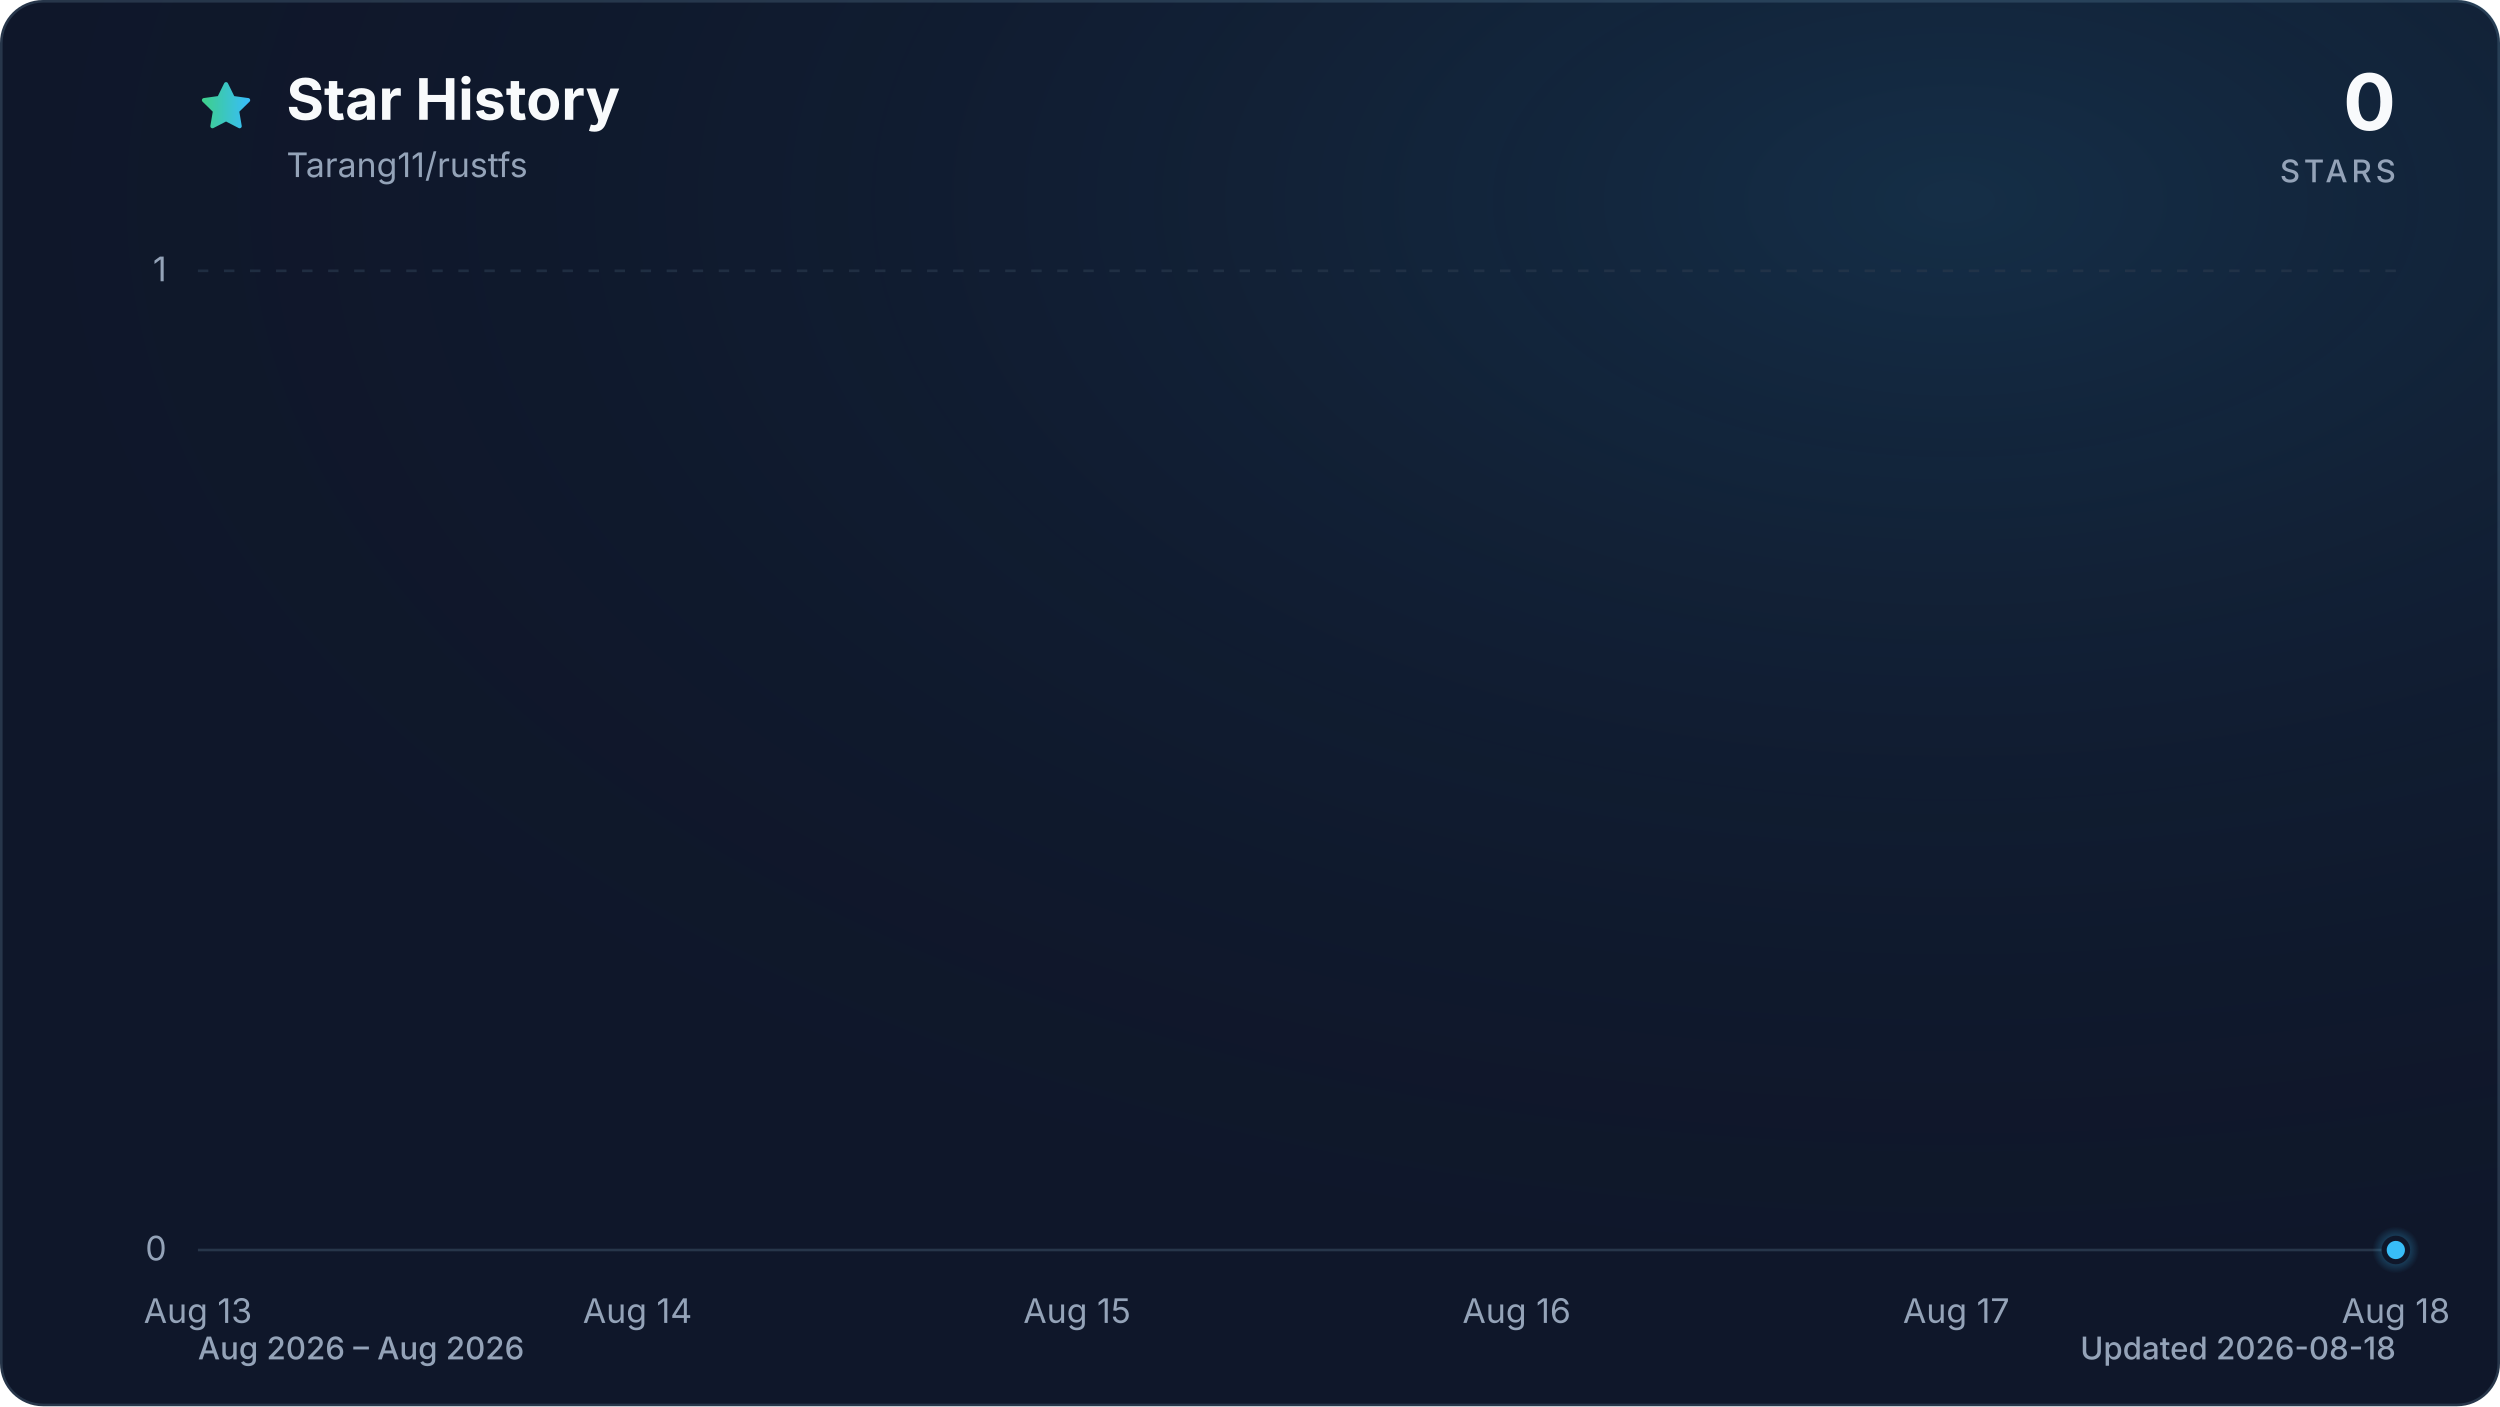
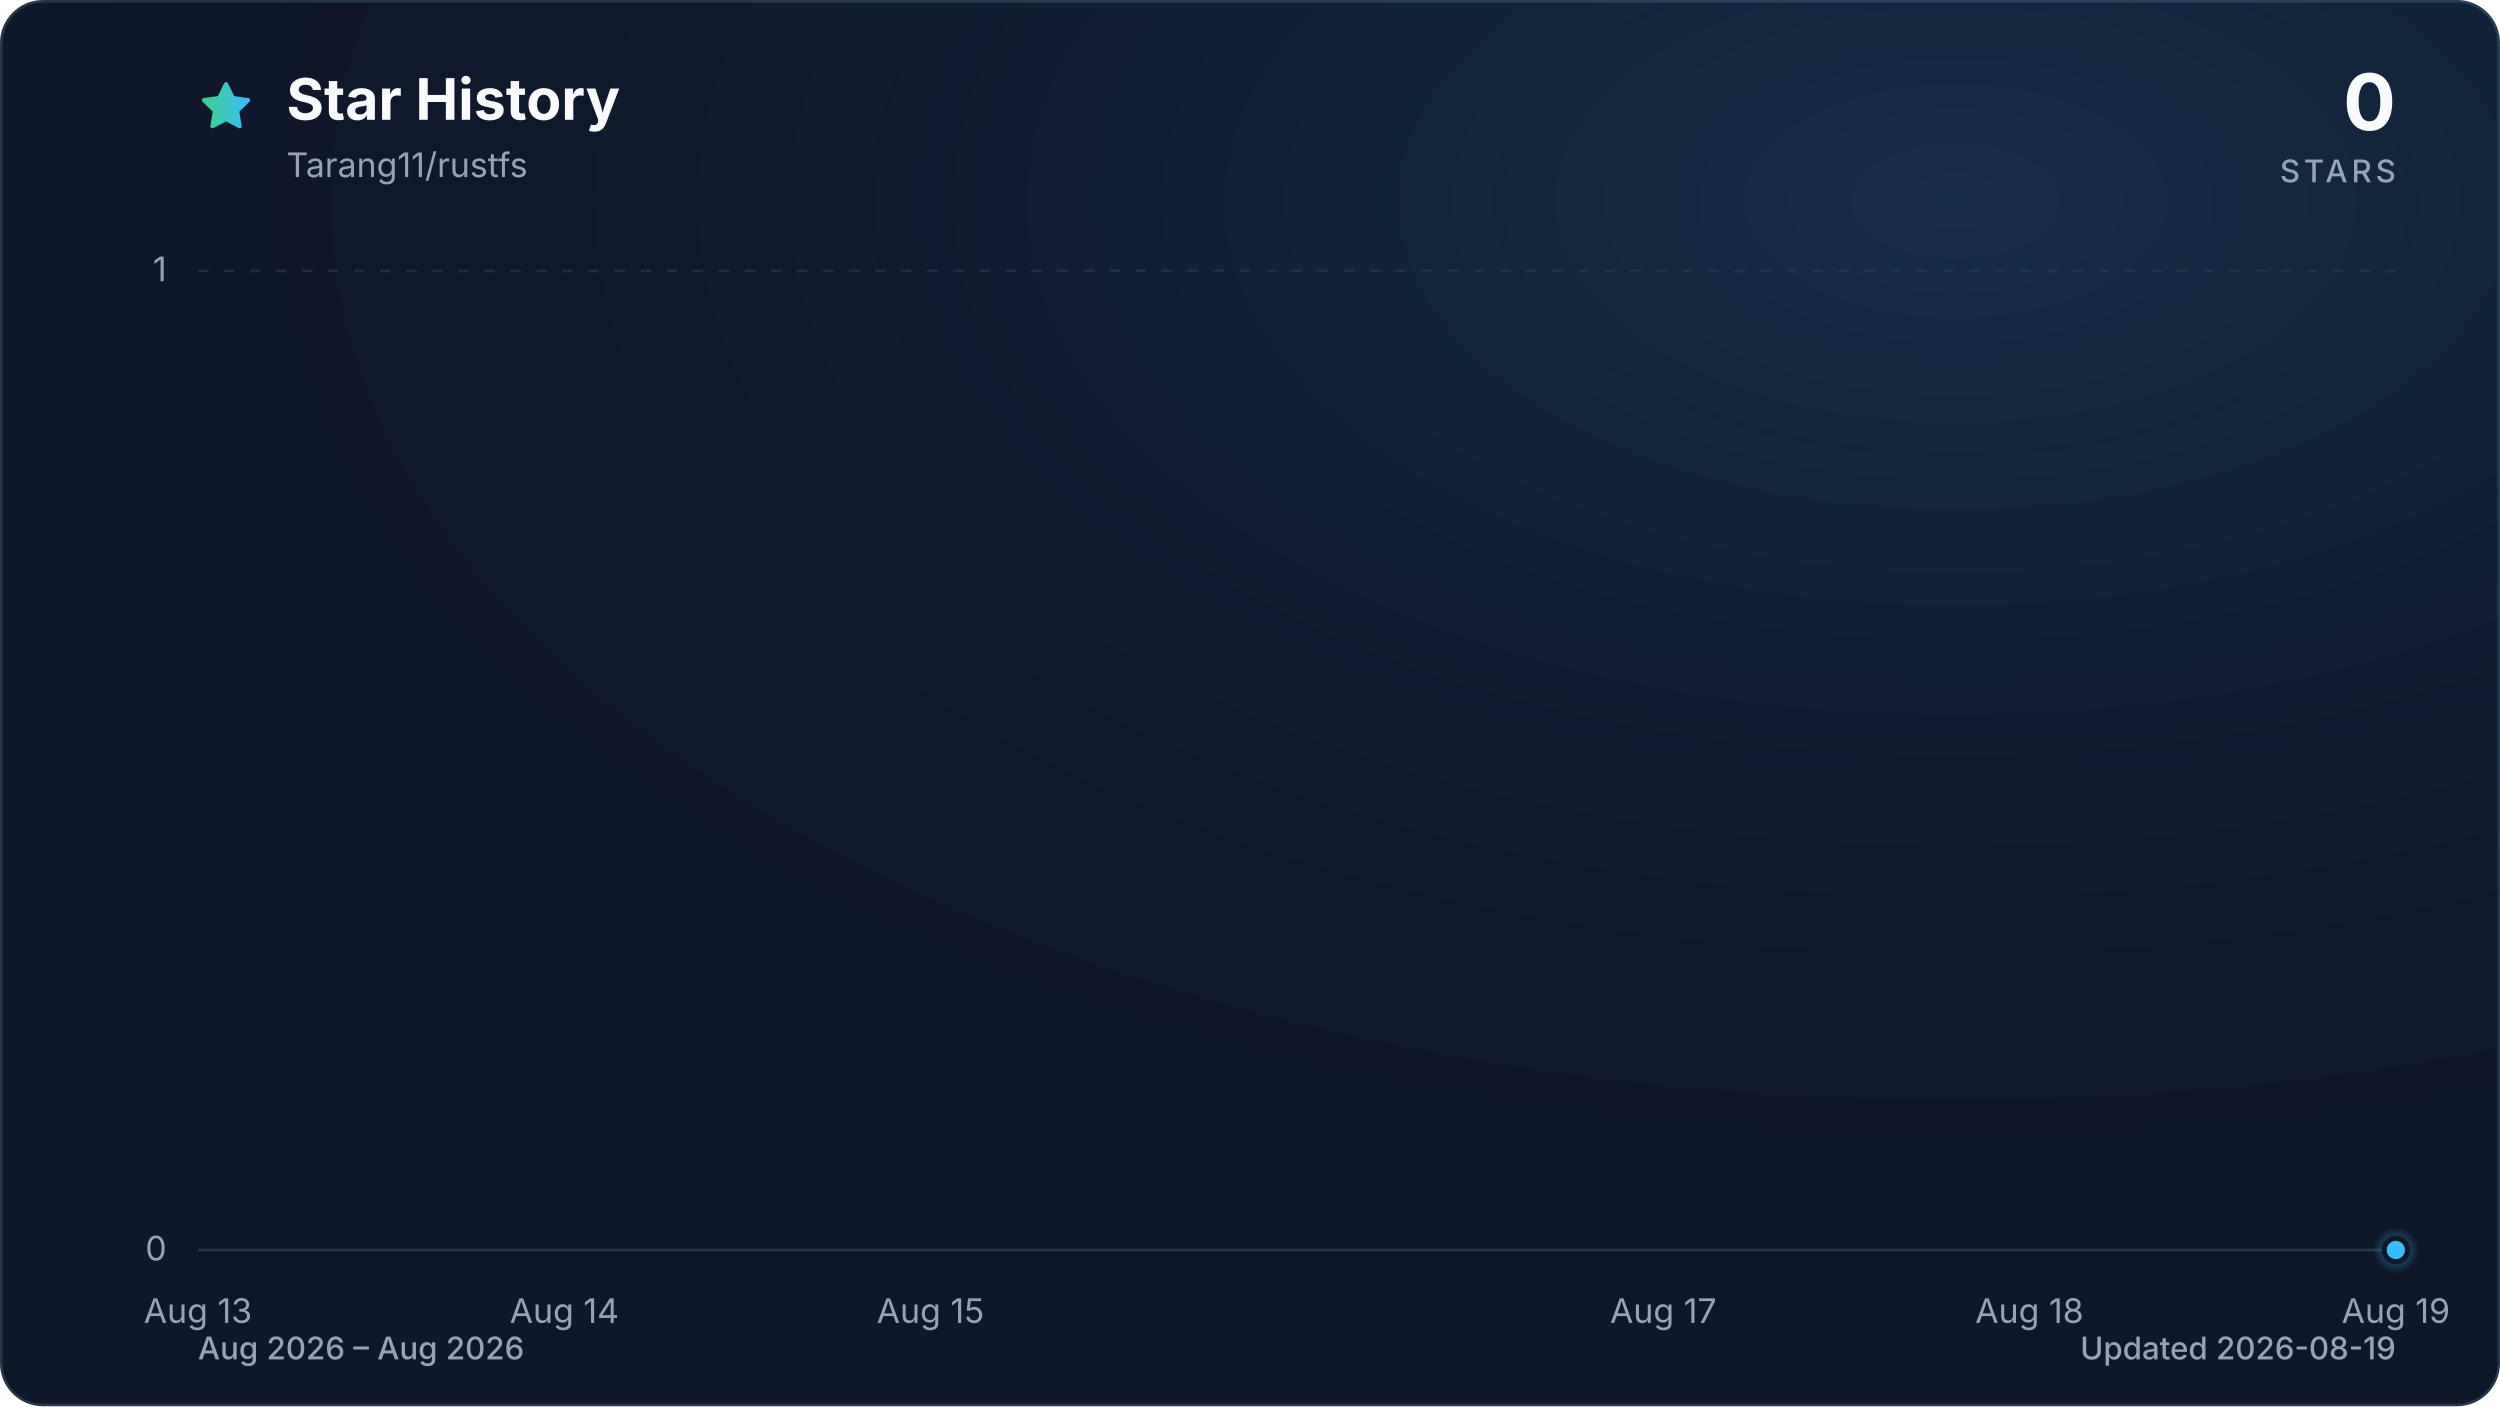
<svg xmlns="http://www.w3.org/2000/svg" viewBox="0 0 960 540" role="img" aria-labelledby="title description" data-style="gradient" data-variant="glow" data-animated="true">
  <defs>
    <linearGradient id="trend" x1="0" y1="0" x2="1" y2="0">
      <stop offset="0%" stop-color="#3ecf8e" />
      <stop offset="100%" stop-color="#38bdf8" />
    </linearGradient>
    <linearGradient id="area" x1="0" y1="0" x2="0" y2="1">
      <stop offset="0%" stop-color="#3ecf8e" stop-opacity="0.30" />
      <stop offset="55%" stop-color="#38bdf8" stop-opacity="0.10" />
      <stop offset="100%" stop-color="#38bdf8" stop-opacity="0.01" />
    </linearGradient>
    <radialGradient id="marker-halo" cx="50%" cy="50%" r="50%">
      <stop offset="0%" stop-color="#38bdf8" stop-opacity="0.55" />
      <stop offset="100%" stop-color="#38bdf8" stop-opacity="0" />
    </radialGradient>
    <radialGradient id="surface-glow" cx="78%" cy="14%" r="80%">
      <stop offset="0%" stop-color="#38bdf8" stop-opacity="0.14" />
      <stop offset="100%" stop-color="#0f172a" stop-opacity="0" />
    </radialGradient>
    <filter id="trend-glow" x="-20%" y="-20%" width="140%" height="140%">
      <feGaussianBlur stdDeviation="7" />
    </filter>
  </defs>
  <style>
.trend-enter{transform-box:fill-box;transform-origin:center;animation:trend-enter 520ms cubic-bezier(0.16,1,0.3,1)}
.marker-enter{transform-box:fill-box;transform-origin:center;animation:marker-enter 320ms cubic-bezier(0.16,1,0.3,1) 200ms both}
.marker-pulse{transform-box:fill-box;transform-origin:center;animation:marker-pulse 2.6s ease-out infinite}
@keyframes trend-enter{from{opacity:.35;transform:translateY(10px)}to{opacity:1;transform:translateY(0)}}
@keyframes marker-enter{from{opacity:0;transform:scale(.4)}to{opacity:1;transform:scale(1)}}
@keyframes marker-pulse{0%{opacity:.5;transform:scale(.7)}70%,100%{opacity:0;transform:scale(2.1)}}
@media (prefers-reduced-motion:reduce){.trend-enter,.marker-enter,.marker-pulse{animation:none!important}}
@media (prefers-reduced-motion:reduce){.marker-pulse{opacity:0}}
</style>
  <rect x="0.5" y="0.5" width="959" height="539" fill="#0f172a" stroke="#27364a" stroke-width="1" rx="16" />
  <rect width="960" height="540" fill="url(#surface-glow)" rx="16" />
  <path d="M12 2.6l2.9 5.9 6.5.9-4.7 4.6 1.1 6.5-5.8-3-5.8 3 1.1-6.5-4.7-4.6 6.5-.9L12 2.6Z" transform="translate(76 30) scale(.9)" fill="url(#trend)" stroke="url(#trend)" stroke-width="1.8" stroke-linejoin="round" aria-hidden="true" />
  <text x="110" y="46" fill="#f8fafc" font-family="ui-sans-serif, system-ui, -apple-system, BlinkMacSystemFont, 'Segoe UI', sans-serif" font-size="22" font-weight="700">Star History</text>
  <text x="110" y="68" fill="#94a3b8" font-family="ui-sans-serif, system-ui, -apple-system, BlinkMacSystemFont, 'Segoe UI', sans-serif" font-size="13">Tarang11/rustfs</text>
  <text x="920" y="50" fill="#f8fafc" font-family="ui-sans-serif, system-ui, -apple-system, BlinkMacSystemFont, 'Segoe UI', sans-serif" font-size="30" font-weight="700" text-anchor="end">0</text>
  <text x="920" y="70" fill="#94a3b8" font-family="ui-sans-serif, system-ui, -apple-system, BlinkMacSystemFont, 'Segoe UI', sans-serif" font-size="12" font-weight="500" letter-spacing="1.5" text-anchor="end">STARS</text>
  <line x1="76" y1="480.0" x2="920" y2="480.0" stroke="#27364a" stroke-width="1" stroke-dasharray="0" opacity="1" />
  <text x="64" y="484.0" fill="#94a3b8" font-family="ui-sans-serif, system-ui, -apple-system, BlinkMacSystemFont, 'Segoe UI', sans-serif" font-size="13" text-anchor="end">0</text>
  <line x1="76" y1="104.0" x2="920" y2="104.0" stroke="#27364a" stroke-width="1" stroke-dasharray="4 6" opacity="0.7" />
  <text x="64" y="108.0" fill="#94a3b8" font-family="ui-sans-serif, system-ui, -apple-system, BlinkMacSystemFont, 'Segoe UI', sans-serif" font-size="13" text-anchor="end">1</text>
  <text x="76.0" y="508" fill="#94a3b8" font-family="ui-sans-serif, system-ui, -apple-system, BlinkMacSystemFont, 'Segoe UI', sans-serif" font-size="13" text-anchor="middle">Aug 13</text>
-   <text x="244.8" y="508" fill="#94a3b8" font-family="ui-sans-serif, system-ui, -apple-system, BlinkMacSystemFont, 'Segoe UI', sans-serif" font-size="13" text-anchor="middle">Aug 14</text>
-   <text x="413.6" y="508" fill="#94a3b8" font-family="ui-sans-serif, system-ui, -apple-system, BlinkMacSystemFont, 'Segoe UI', sans-serif" font-size="13" text-anchor="middle">Aug 15</text>
-   <text x="582.4" y="508" fill="#94a3b8" font-family="ui-sans-serif, system-ui, -apple-system, BlinkMacSystemFont, 'Segoe UI', sans-serif" font-size="13" text-anchor="middle">Aug 16</text>
-   <text x="751.2" y="508" fill="#94a3b8" font-family="ui-sans-serif, system-ui, -apple-system, BlinkMacSystemFont, 'Segoe UI', sans-serif" font-size="13" text-anchor="middle">Aug 17</text>
-   <text x="920.0" y="508" fill="#94a3b8" font-family="ui-sans-serif, system-ui, -apple-system, BlinkMacSystemFont, 'Segoe UI', sans-serif" font-size="13" text-anchor="middle">Aug 18</text>
+   <text x="216.7" y="508" fill="#94a3b8" font-family="ui-sans-serif, system-ui, -apple-system, BlinkMacSystemFont, 'Segoe UI', sans-serif" font-size="13" text-anchor="middle">Aug 14</text>
+   <text x="357.3" y="508" fill="#94a3b8" font-family="ui-sans-serif, system-ui, -apple-system, BlinkMacSystemFont, 'Segoe UI', sans-serif" font-size="13" text-anchor="middle">Aug 15</text>
+   <text x="638.7" y="508" fill="#94a3b8" font-family="ui-sans-serif, system-ui, -apple-system, BlinkMacSystemFont, 'Segoe UI', sans-serif" font-size="13" text-anchor="middle">Aug 17</text>
+   <text x="779.3" y="508" fill="#94a3b8" font-family="ui-sans-serif, system-ui, -apple-system, BlinkMacSystemFont, 'Segoe UI', sans-serif" font-size="13" text-anchor="middle">Aug 18</text>
+   <text x="920.0" y="508" fill="#94a3b8" font-family="ui-sans-serif, system-ui, -apple-system, BlinkMacSystemFont, 'Segoe UI', sans-serif" font-size="13" text-anchor="middle">Aug 19</text>
  <g class="trend-enter">
-     <path d="M 76.0 480.0 C 132.3 480.0, 188.5 480.0, 244.8 480.0 C 301.1 480.0, 357.3 480.0, 413.6 480.0 C 469.9 480.0, 526.1 480.0, 582.4 480.0 C 638.7 480.0, 694.9 480.0, 751.2 480.0 C 807.5 480.0, 863.7 480.0, 920.0 480.0 L 920.0 480.0 L 76.0 480.0 Z" fill="url(#area)" />
-     <path d="M 76.0 480.0 C 132.3 480.0, 188.5 480.0, 244.8 480.0 C 301.1 480.0, 357.3 480.0, 413.6 480.0 C 469.9 480.0, 526.1 480.0, 582.4 480.0 C 638.7 480.0, 694.9 480.0, 751.2 480.0 C 807.5 480.0, 863.7 480.0, 920.0 480.0" fill="none" stroke="url(#trend)" stroke-width="12" stroke-linecap="round" stroke-linejoin="round" opacity="0.16" filter="url(#trend-glow)" />
-     <path d="M 76.0 480.0 C 132.3 480.0, 188.5 480.0, 244.8 480.0 C 301.1 480.0, 357.3 480.0, 413.6 480.0 C 469.9 480.0, 526.1 480.0, 582.4 480.0 C 638.7 480.0, 694.9 480.0, 751.2 480.0 C 807.5 480.0, 863.7 480.0, 920.0 480.0" fill="none" stroke="url(#trend)" stroke-width="3" stroke-linecap="round" stroke-linejoin="round" />
+     <path d="M 76.0 480.0 C 122.9 480.0, 169.8 480.0, 216.7 480.0 C 263.6 480.0, 310.4 480.0, 357.3 480.0 C 404.2 480.0, 451.1 480.0, 498.0 480.0 C 544.9 480.0, 591.8 480.0, 638.7 480.0 C 685.6 480.0, 732.4 480.0, 779.3 480.0 C 826.2 480.0, 873.1 480.0, 920.0 480.0 L 920.0 480.0 L 76.0 480.0 Z" fill="url(#area)" />
+     <path d="M 76.0 480.0 C 122.9 480.0, 169.8 480.0, 216.7 480.0 C 263.6 480.0, 310.4 480.0, 357.3 480.0 C 404.2 480.0, 451.1 480.0, 498.0 480.0 C 544.9 480.0, 591.8 480.0, 638.7 480.0 C 685.6 480.0, 732.4 480.0, 779.3 480.0 C 826.2 480.0, 873.1 480.0, 920.0 480.0" fill="none" stroke="url(#trend)" stroke-width="12" stroke-linecap="round" stroke-linejoin="round" opacity="0.16" filter="url(#trend-glow)" />
+     <path d="M 76.0 480.0 C 122.9 480.0, 169.8 480.0, 216.7 480.0 C 263.6 480.0, 310.4 480.0, 357.3 480.0 C 404.2 480.0, 451.1 480.0, 498.0 480.0 C 544.9 480.0, 591.8 480.0, 638.7 480.0 C 685.6 480.0, 732.4 480.0, 779.3 480.0 C 826.2 480.0, 873.1 480.0, 920.0 480.0" fill="none" stroke="url(#trend)" stroke-width="3" stroke-linecap="round" stroke-linejoin="round" />
  </g>
  <g class="marker-enter">
    <circle class="marker-pulse" cx="920.0" cy="480.0" r="9" fill="url(#marker-halo)" />
    <circle cx="920.0" cy="480.0" r="4.5" fill="#38bdf8" stroke="#0f172a" stroke-width="2" />
  </g>
  <text x="76" y="522" fill="#94a3b8" font-family="ui-sans-serif, system-ui, -apple-system, BlinkMacSystemFont, 'Segoe UI', sans-serif" font-size="12" font-weight="500">Aug 2026 – Aug 2026</text>
-   <text x="920" y="522" fill="#94a3b8" font-family="ui-sans-serif, system-ui, -apple-system, BlinkMacSystemFont, 'Segoe UI', sans-serif" font-size="12" font-weight="500" text-anchor="end">Updated 2026-08-18</text>
+   <text x="920" y="522" fill="#94a3b8" font-family="ui-sans-serif, system-ui, -apple-system, BlinkMacSystemFont, 'Segoe UI', sans-serif" font-size="12" font-weight="500" text-anchor="end">Updated 2026-08-19</text>
</svg>
